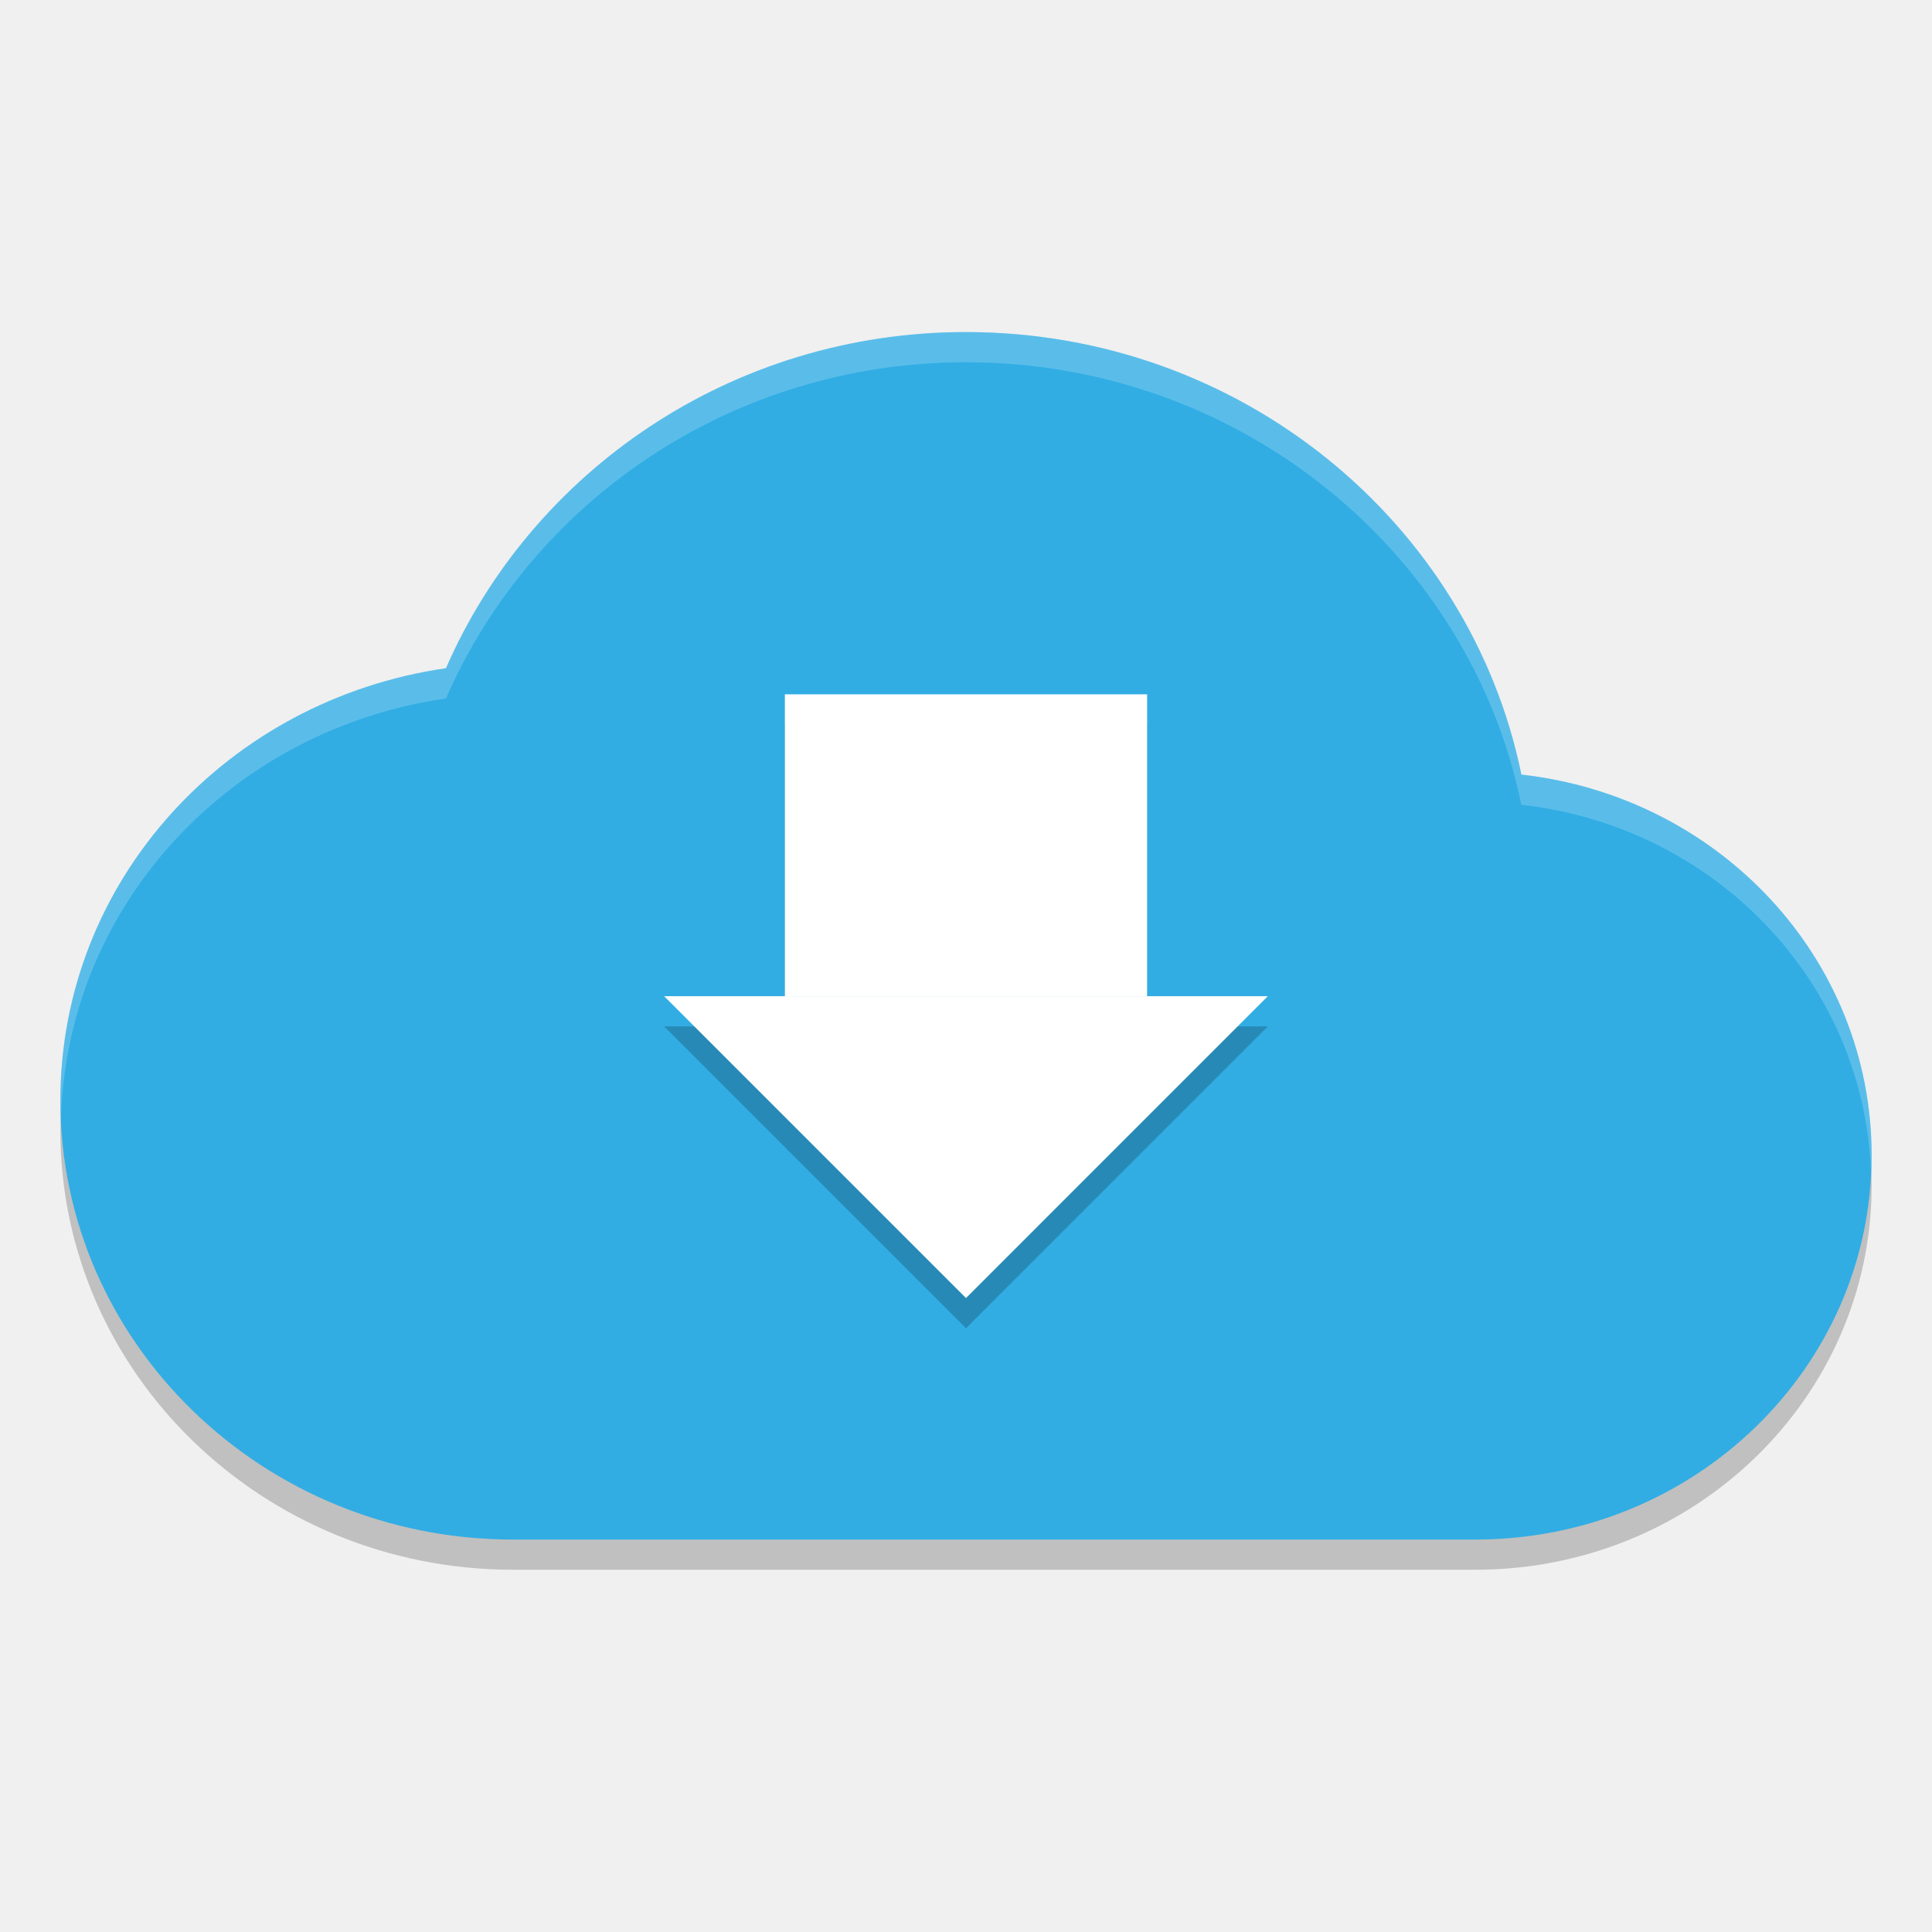
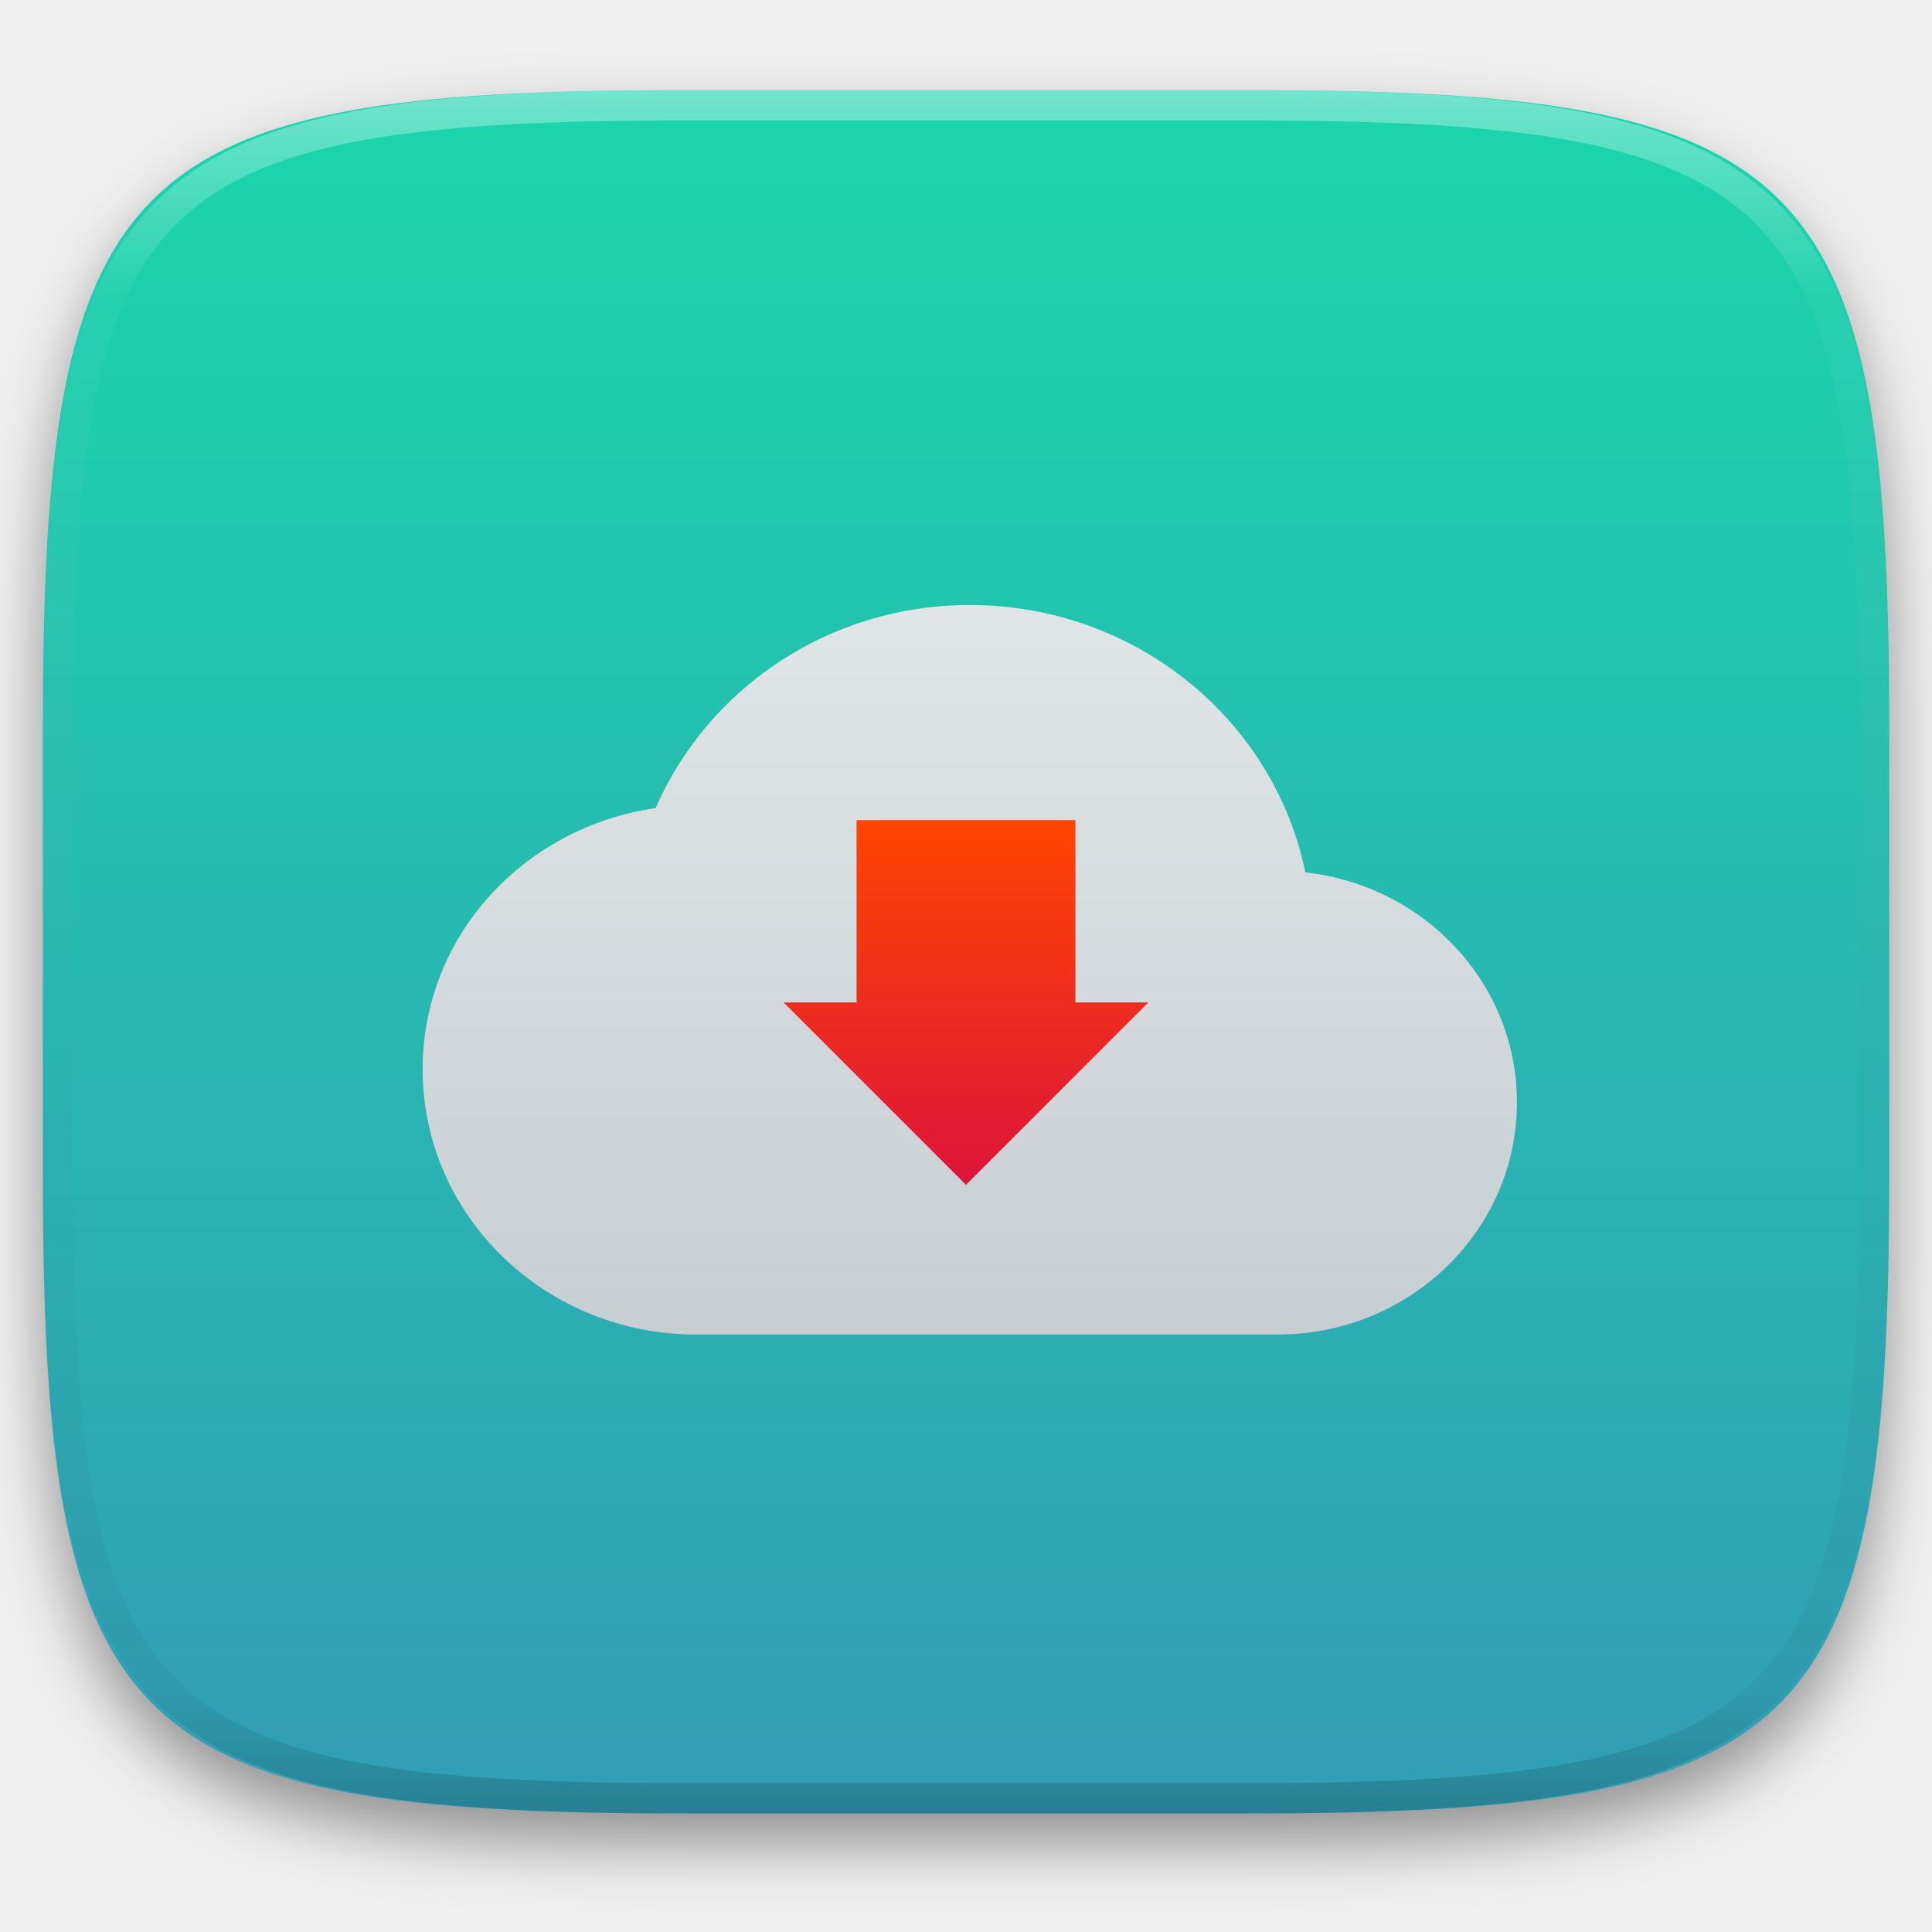
- <svg xmlns="http://www.w3.org/2000/svg" width="64" height="64" version="1">
-   <path style="opacity:0.2" d="M 2.051,36.39 C 2.024,36.742 2,37.094 2,37.454 2,45.486 8.716,52 17,52 l 31.876,0 C 56.124,52 62,46.302 62,39.274 62,38.928 61.978,38.586 61.95,38.246 61.434,44.818 55.784,50 48.876,50 L 17,50 C 9.042,50 2.551,43.986 2.051,36.39 Z" />
-   <path style="fill:#31ade4" d="M 32,11 C 24.234,11 17.62,15.611 14.773,22.136 7.544,23.178 2,29.154 2,36.454 2,44.488 8.716,51 17,51 l 31.876,0 C 56.124,51 62,45.302 62,38.272 62,31.74 56.934,26.386 50.398,25.66 48.694,17.319 41.1,11 32,11 Z" />
-   <path style="opacity:0.2;fill:#ffffff" d="M 32 11 C 24.234 11 17.62 15.612 14.773 22.137 C 7.544 23.179 2 29.153 2 36.453 C 2 36.611 2.015 36.766 2.025 36.922 C 2.289 29.867 7.722 24.153 14.773 23.137 C 17.62 16.612 24.234 12 32 12 C 41.1 12 48.692 18.32 50.396 26.66 C 56.757 27.367 61.712 32.461 61.975 38.754 C 61.984 38.594 62 38.435 62 38.273 C 62 31.741 56.932 26.386 50.396 25.66 C 48.692 17.32 41.1 11 32 11 z" />
-   <g style="opacity:0.2" transform="scale(2,2)">
-     <rect width="6" height="5" x="13" y="12" />
-     <path d="m 22.942,48.203 -5.927,-10.266 -5.927,-10.266 23.708,0 -5.927,10.266 z" transform="matrix(0.42178,0,0,0.24352,6.3233,10.262)" />
+ <svg xmlns="http://www.w3.org/2000/svg" style="isolation:isolate" viewBox="0 0 256 256" width="256" height="256">
+   <defs>
+     <filter id="Czy9yWJXfstV1f2jCg4HkCBJOyQqS0vx" x="-200%" y="-200%" width="400%" height="400%" filterUnits="objectBoundingBox" color-interpolation-filters="sRGB">
+       <feGaussianBlur in="SourceGraphic" stdDeviation="4.294" />
+       <feOffset dx="0" dy="4" result="pf_100_offsetBlur" />
+       <feFlood flood-color="#000000" flood-opacity="0.4" />
+       <feComposite in2="pf_100_offsetBlur" operator="in" result="pf_100_dropShadow" />
+       <feBlend in="SourceGraphic" in2="pf_100_dropShadow" mode="normal" />
+     </filter>
+   </defs>
+   <g filter="url(#Czy9yWJXfstV1f2jCg4HkCBJOyQqS0vx)">
+     <linearGradient id="_lgradient_58" x1="0.5" y1="0" x2="0.5" y2="1" gradientTransform="matrix(244.648,0,0,228.338,5.68,11.95)" gradientUnits="userSpaceOnUse">
+       <stop offset="0%" stop-opacity="1" style="stop-color:rgb(26,214,171)" />
+       <stop offset="100%" stop-opacity="1" style="stop-color:rgb(50,157,182)" />
+     </linearGradient>
+     <path d=" M 165.689 11.95 C 239.745 11.95 250.328 22.507 250.328 96.494 L 250.328 155.745 C 250.328 229.731 239.745 240.288 165.689 240.288 L 90.319 240.288 C 16.264 240.288 5.68 229.731 5.68 155.745 L 5.68 96.494 C 5.68 22.507 16.264 11.95 90.319 11.95 L 165.689 11.95 Z " id="shape" fill="url(#_lgradient_58)" />
  </g>
-   <rect style="fill:#ffffff" width="12" height="10" x="26" y="23" />
-   <path style="fill:#ffffff" d="m 32,43 -5,-5 -5,-5 19.999,0 -5,5 z" />
+   <g opacity="0.4">
+     <linearGradient id="_lgradient_59" x1="0.517" y1="0" x2="0.517" y2="1" gradientTransform="matrix(244.65,0,0,228.34,5.68,11.95)" gradientUnits="userSpaceOnUse">
+       <stop offset="0%" stop-opacity="1" style="stop-color:rgb(255,255,255)" />
+       <stop offset="12.5%" stop-opacity="0.098" style="stop-color:rgb(255,255,255)" />
+       <stop offset="92.5%" stop-opacity="0.098" style="stop-color:rgb(0,0,0)" />
+       <stop offset="100%" stop-opacity="0.498" style="stop-color:rgb(0,0,0)" />
+     </linearGradient>
+     <path d=" M 165.068 11.951 C 169.396 11.941 173.724 11.991 178.052 12.089 C 181.927 12.167 185.803 12.315 189.678 12.541 C 193.131 12.737 196.583 13.022 200.026 13.395 C 203.085 13.73 206.144 14.181 209.174 14.741 C 211.889 15.243 214.574 15.881 217.22 16.657 C 219.62 17.355 221.971 18.219 224.243 19.241 C 226.358 20.184 228.384 21.304 230.302 22.591 C 232.142 23.829 233.863 25.244 235.437 26.806 C 237.001 28.378 238.417 30.088 239.656 31.925 C 240.945 33.841 242.066 35.865 243.02 37.967 C 244.043 40.247 244.909 42.585 245.617 44.972 C 246.394 47.615 247.034 50.297 247.535 53.009 C 248.096 56.035 248.548 59.081 248.883 62.136 C 249.257 65.575 249.542 69.014 249.739 72.462 C 249.965 76.323 250.112 80.194 250.201 84.055 C 250.289 88.378 250.339 92.701 250.329 97.014 L 250.329 155.226 C 250.339 159.549 250.289 163.862 250.201 168.185 C 250.112 172.056 249.965 175.917 249.739 179.778 C 249.542 183.226 249.257 186.675 248.883 190.104 C 248.548 193.159 248.096 196.215 247.535 199.241 C 247.034 201.943 246.394 204.625 245.617 207.268 C 244.909 209.655 244.043 212.003 243.02 214.273 C 242.066 216.385 240.945 218.399 239.656 220.315 C 238.417 222.152 237.001 223.872 235.437 225.434 C 233.863 226.996 232.142 228.411 230.302 229.649 C 228.384 230.936 226.358 232.056 224.243 232.999 C 221.971 234.021 219.62 234.885 217.22 235.593 C 214.574 236.369 211.889 237.007 209.174 237.499 C 206.144 238.068 203.085 238.51 200.026 238.845 C 196.583 239.218 193.131 239.503 189.678 239.699 C 185.803 239.925 181.927 240.073 178.052 240.161 C 173.724 240.249 169.396 240.299 165.068 240.289 L 90.942 240.289 C 86.614 240.299 82.286 240.249 77.958 240.161 C 74.083 240.073 70.207 239.925 66.332 239.699 C 62.879 239.503 59.427 239.218 55.984 238.845 C 52.925 238.51 49.866 238.068 46.836 237.499 C 44.121 237.007 41.436 236.369 38.79 235.593 C 36.39 234.885 34.039 234.021 31.767 232.999 C 29.652 232.056 27.626 230.936 25.708 229.649 C 23.868 228.411 22.147 226.996 20.573 225.434 C 19.009 223.872 17.593 222.152 16.354 220.315 C 15.065 218.399 13.944 216.385 12.99 214.273 C 11.967 212.003 11.101 209.655 10.393 207.268 C 9.616 204.625 8.976 201.943 8.475 199.241 C 7.914 196.215 7.462 193.159 7.127 190.104 C 6.753 186.675 6.468 183.226 6.271 179.778 C 6.045 175.917 5.898 172.056 5.809 168.185 C 5.721 163.862 5.671 159.549 5.681 155.226 L 5.681 97.014 C 5.671 92.701 5.721 88.378 5.809 84.055 C 5.898 80.194 6.045 76.323 6.271 72.462 C 6.468 69.014 6.753 65.575 7.127 62.136 C 7.462 59.081 7.914 56.035 8.475 53.009 C 8.976 50.297 9.616 47.615 10.393 44.972 C 11.101 42.585 11.967 40.247 12.99 37.967 C 13.944 35.865 15.065 33.841 16.354 31.925 C 17.593 30.088 19.009 28.378 20.573 26.806 C 22.147 25.244 23.868 23.829 25.708 22.591 C 27.626 21.304 29.652 20.184 31.767 19.241 C 34.039 18.219 36.39 17.355 38.79 16.657 C 41.436 15.881 44.121 15.243 46.836 14.741 C 49.866 14.181 52.925 13.73 55.984 13.395 C 59.427 13.022 62.879 12.737 66.332 12.541 C 70.207 12.315 74.083 12.167 77.958 12.089 C 82.286 11.991 86.614 11.941 90.942 11.951 L 165.068 11.951 Z  M 165.078 15.96 C 169.376 15.95 173.675 15.999 177.973 16.087 C 181.8 16.176 185.626 16.323 189.452 16.539 C 192.836 16.736 196.219 17.011 199.583 17.384 C 202.554 17.699 205.515 18.131 208.446 18.681 C 211.023 19.153 213.58 19.762 216.099 20.499 C 218.322 21.147 220.495 21.953 222.6 22.896 C 224.509 23.751 226.338 24.763 228.069 25.922 C 229.692 27.013 231.207 28.26 232.594 29.646 C 233.981 31.031 235.23 32.544 236.332 34.165 C 237.492 35.894 238.506 37.712 239.361 39.608 C 240.306 41.72 241.112 43.892 241.761 46.102 C 242.509 48.617 243.109 51.162 243.591 53.736 C 244.132 56.664 244.565 59.611 244.889 62.578 C 245.263 65.938 245.539 69.308 245.735 72.688 C 245.952 76.51 246.109 80.322 246.188 84.144 C 246.276 88.437 246.325 92.721 246.325 97.014 C 246.325 97.014 246.325 97.014 246.325 97.014 L 246.325 155.226 C 246.325 155.226 246.325 155.226 246.325 155.226 C 246.325 159.519 246.276 163.803 246.188 168.096 C 246.109 171.918 245.952 175.74 245.735 179.552 C 245.539 182.932 245.263 186.302 244.889 189.672 C 244.565 192.629 244.132 195.576 243.591 198.504 C 243.109 201.078 242.509 203.623 241.761 206.138 C 241.112 208.358 240.306 210.52 239.361 212.632 C 238.506 214.528 237.492 216.356 236.332 218.075 C 235.23 219.706 233.981 221.219 232.594 222.604 C 231.207 223.98 229.692 225.227 228.069 226.318 C 226.338 227.477 224.509 228.489 222.6 229.344 C 220.495 230.297 218.322 231.093 216.099 231.741 C 213.58 232.478 211.023 233.087 208.446 233.559 C 205.515 234.109 202.554 234.541 199.583 234.865 C 196.219 235.229 192.836 235.514 189.452 235.701 C 185.626 235.917 181.8 236.074 177.973 236.153 C 173.675 236.251 169.376 236.29 165.078 236.29 C 165.078 236.29 165.078 236.29 165.068 236.29 L 90.942 236.29 C 90.932 236.29 90.932 236.29 90.932 236.29 C 86.634 236.29 82.335 236.251 78.037 236.153 C 74.21 236.074 70.384 235.917 66.558 235.701 C 63.174 235.514 59.791 235.229 56.427 234.865 C 53.456 234.541 50.495 234.109 47.564 233.559 C 44.987 233.087 42.43 232.478 39.911 231.741 C 37.688 231.093 35.515 230.297 33.41 229.344 C 31.501 228.489 29.672 227.477 27.941 226.318 C 26.318 225.227 24.803 223.98 23.416 222.604 C 22.029 221.219 20.78 219.706 19.678 218.075 C 18.518 216.356 17.504 214.528 16.649 212.632 C 15.704 210.52 14.898 208.358 14.249 206.138 C 13.501 203.623 12.901 201.078 12.419 198.504 C 11.878 195.576 11.445 192.629 11.121 189.672 C 10.747 186.302 10.472 182.932 10.275 179.552 C 10.058 175.74 9.901 171.918 9.822 168.096 C 9.734 163.803 9.685 159.519 9.685 155.226 C 9.685 155.226 9.685 155.226 9.685 155.226 L 9.685 97.014 C 9.685 97.014 9.685 97.014 9.685 97.014 C 9.685 92.721 9.734 88.437 9.822 84.144 C 9.901 80.322 10.058 76.51 10.275 72.688 C 10.472 69.308 10.747 65.938 11.121 62.578 C 11.445 59.611 11.878 56.664 12.419 53.736 C 12.901 51.162 13.501 48.617 14.249 46.102 C 14.898 43.892 15.704 41.72 16.649 39.608 C 17.504 37.712 18.518 35.894 19.678 34.165 C 20.78 32.544 22.029 31.031 23.416 29.646 C 24.803 28.26 26.318 27.013 27.941 25.922 C 29.672 24.763 31.501 23.751 33.41 22.896 C 35.515 21.953 37.688 21.147 39.911 20.499 C 42.43 19.762 44.987 19.153 47.564 18.681 C 50.495 18.131 53.456 17.699 56.427 17.384 C 59.791 17.011 63.174 16.736 66.558 16.539 C 70.384 16.323 74.21 16.176 78.037 16.087 C 82.335 15.999 86.634 15.95 90.932 15.96 C 90.932 15.96 90.932 15.96 90.942 15.96 L 165.068 15.96 C 165.078 15.96 165.078 15.96 165.078 15.96 Z " fill-rule="evenodd" id="highlight" fill="url(#_lgradient_59)" />
+   </g>
+   <g id="icons" />
+   <g id="Group">
+     <linearGradient id="_lgradient_60" x1="0" y1="0" x2="-1.8369701987210297e-16" y2="1" gradientTransform="matrix(145,0,0,96.667,56,80.167)" gradientUnits="userSpaceOnUse">
+       <stop offset="0%" stop-opacity="1" style="stop-color:rgb(224,229,231)" />
+       <stop offset="100%" stop-opacity="1" style="stop-color:rgb(199,206,210)" />
+     </linearGradient>
+     <path d=" M 128.5 80.167 C 109.732 80.167 93.748 91.309 86.869 107.079 C 69.398 109.597 56 124.039 56 141.68 C 56 161.096 72.23 176.833 92.25 176.833 L 169.284 176.833 C 186.8 176.833 201 163.063 201 146.074 C 201 130.288 188.757 117.349 172.962 115.595 C 168.844 95.439 150.492 80.167 128.5 80.167 Z " id="Path" fill="url(#_lgradient_60)" />
+     <linearGradient id="_lgradient_61" x1="0" y1="0" x2="-1.8369701987210297e-16" y2="1" gradientTransform="matrix(48.331,0,0,48.333,103.833,108.667)" gradientUnits="userSpaceOnUse">
+       <stop offset="0%" stop-opacity="1" style="stop-color:rgb(255,69,0)" />
+       <stop offset="100%" stop-opacity="1" style="stop-color:rgb(220,21,59)" />
+     </linearGradient>
+     <path d=" M 113.5 108.667 L 142.5 108.667 L 142.5 132.833 L 113.5 132.833 L 113.5 108.667 Z  M 127.999 157 L 115.916 144.917 L 103.833 132.834 L 152.164 132.834 L 140.081 144.917 L 127.999 157 Z " fill-rule="evenodd" id="Compound Path" fill="url(#_lgradient_61)" />
+   </g>
</svg>
